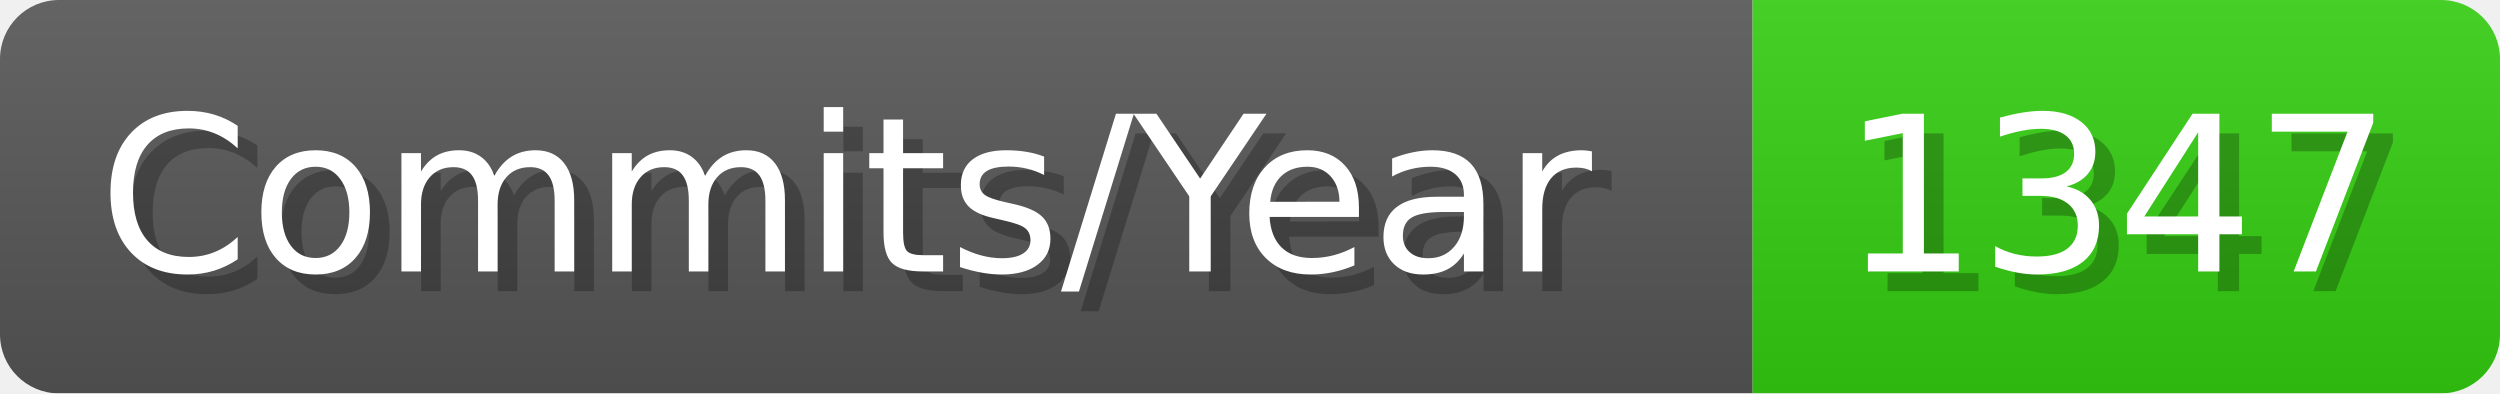
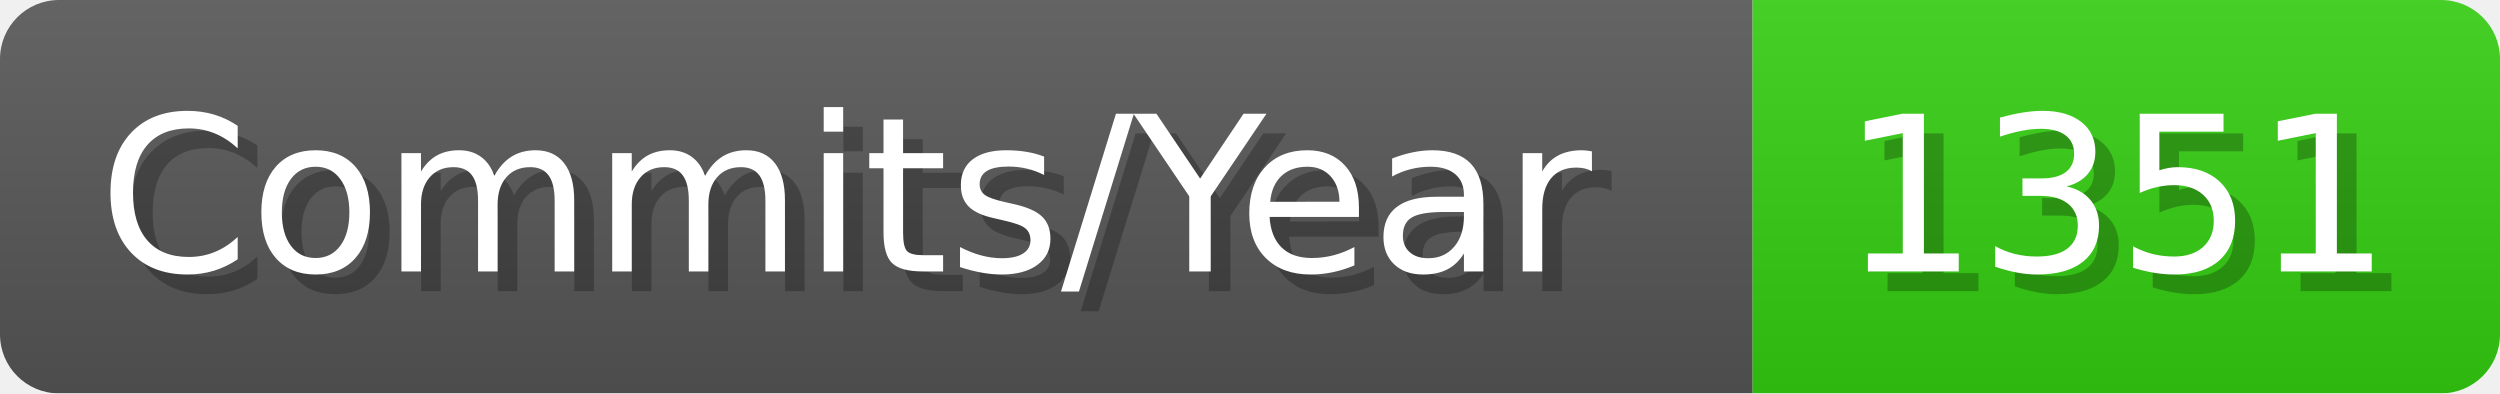
- <svg xmlns="http://www.w3.org/2000/svg" width="127.1" height="20" viewBox="0 0 1271 200" role="img" aria-label="Commits/Year: 1347">
+ <svg xmlns="http://www.w3.org/2000/svg" width="127.1" height="20" viewBox="0 0 1271 200" role="img" aria-label="Commits/Year: 1351">
  <linearGradient id="aUPdi" x2="0" y2="100%">
    <stop offset="0" stop-opacity=".1" stop-color="#EEE" />
    <stop offset="1" stop-opacity=".1" />
  </linearGradient>
  <mask id="WfAiQ">
    <rect width="1271" height="200" rx="30" fill="#FFF" />
  </mask>
  <g mask="url(#WfAiQ)">
    <rect width="891" height="200" fill="#555" />
    <rect width="380" height="200" fill="#3C1" x="891" />
    <rect width="1271" height="200" fill="url(#aUPdi)" />
  </g>
  <g aria-hidden="true" fill="#fff" text-anchor="start" font-family="Verdana,DejaVu Sans,sans-serif" font-size="110">
    <text x="60" y="148" textLength="791" fill="#000" opacity="0.25">Commits/Year</text>
    <text x="50" y="138" textLength="791">Commits/Year</text>
-     <text x="946" y="148" textLength="280" fill="#000" opacity="0.25">1347</text>
-     <text x="936" y="138" textLength="280">1347</text>
+     <text x="946" y="148" textLength="280" fill="#000" opacity="0.25">1351</text>
+     <text x="936" y="138" textLength="280">1351</text>
  </g>
</svg>
